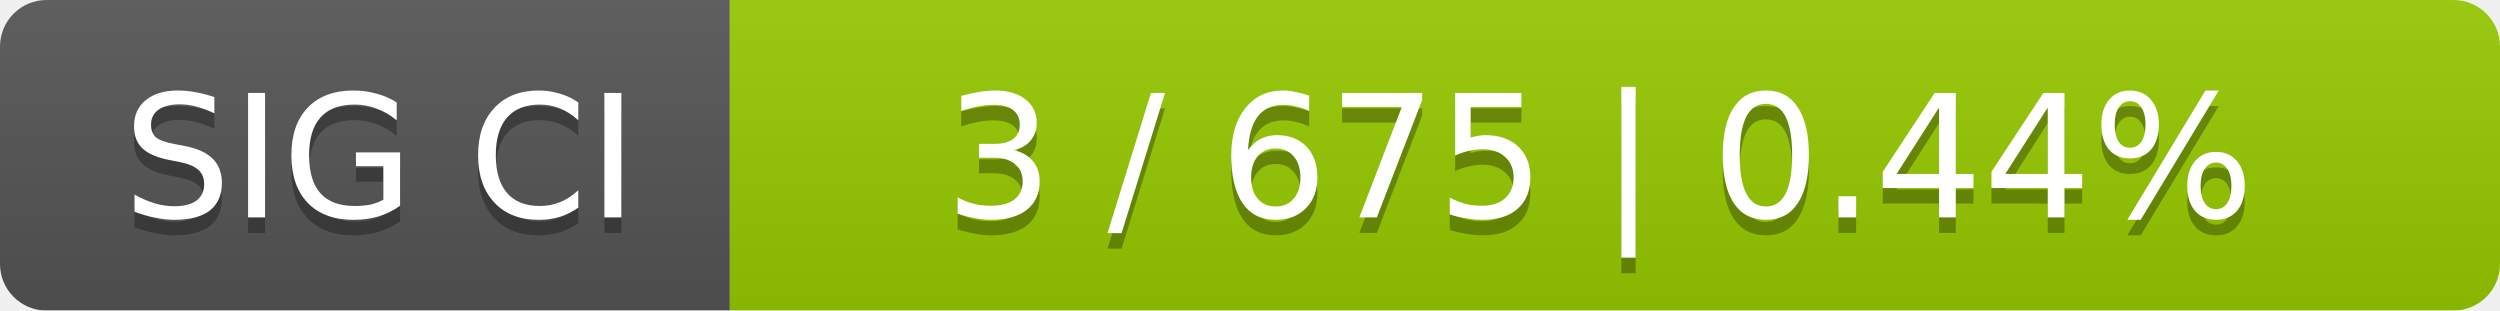
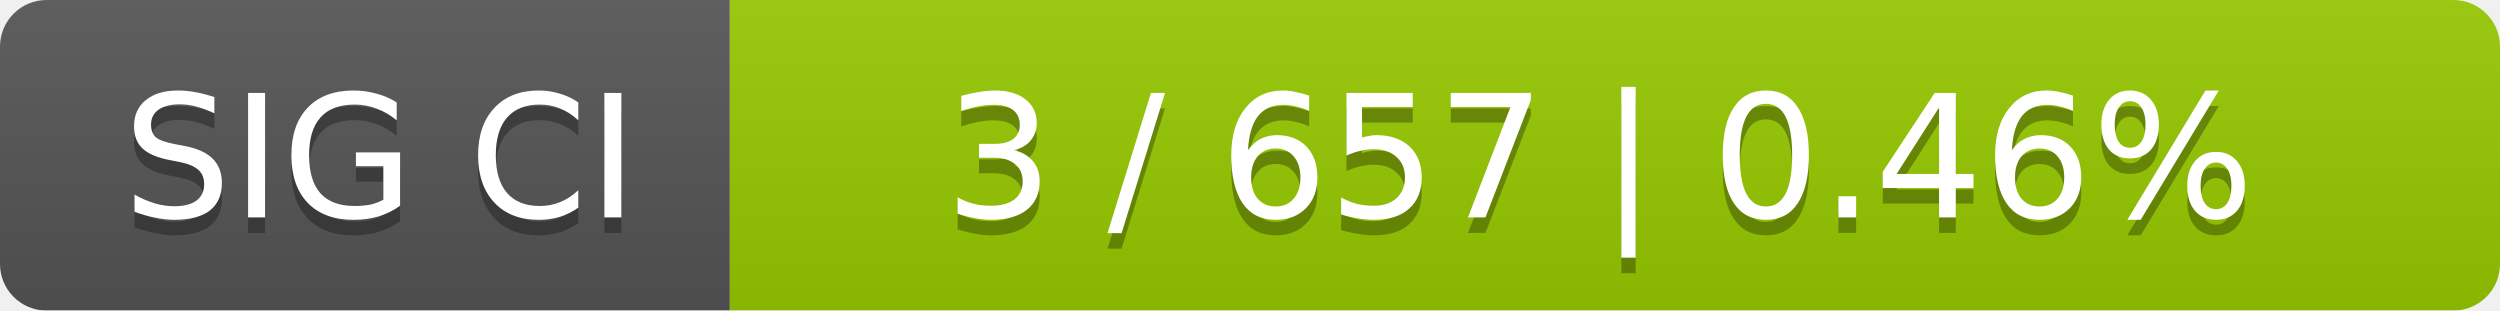
<svg xmlns="http://www.w3.org/2000/svg" width="161" height="20">
  <linearGradient id="smooth" x2="0" y2="100%">
    <stop offset="0" stop-color="#bbb" stop-opacity=".1" />
    <stop offset="1" stop-opacity=".1" />
  </linearGradient>
  <mask id="round">
    <rect width="161" height="20" rx="3" fill="#fff" />
  </mask>
  <g mask="url(#round)">
    <rect width="47" height="20" fill="#555" />
    <rect x="47" width="114" height="20" fill="#97ca00" />
    <rect width="161" height="20" fill="url(#smooth)" />
  </g>
  <g fill="#fff" text-anchor="middle" font-family="DejaVu Sans,Verdana,Geneva,sans-serif" font-size="11">
    <text x="24.5" y="15" fill="#010101" fill-opacity=".3">SIG CI</text>
    <text x="24.5" y="14">SIG CI</text>
-     <text x="103" y="15" fill="#010101" fill-opacity=".3">3 / 675    |    0.44%</text>
-     <text x="103" y="14">3 / 675    |    0.44%</text>
+     <text x="103" y="15" fill="#010101" fill-opacity=".3">3 / 657    |    0.46%</text>
+     <text x="103" y="14">3 / 657    |    0.46%</text>
  </g>
</svg>
